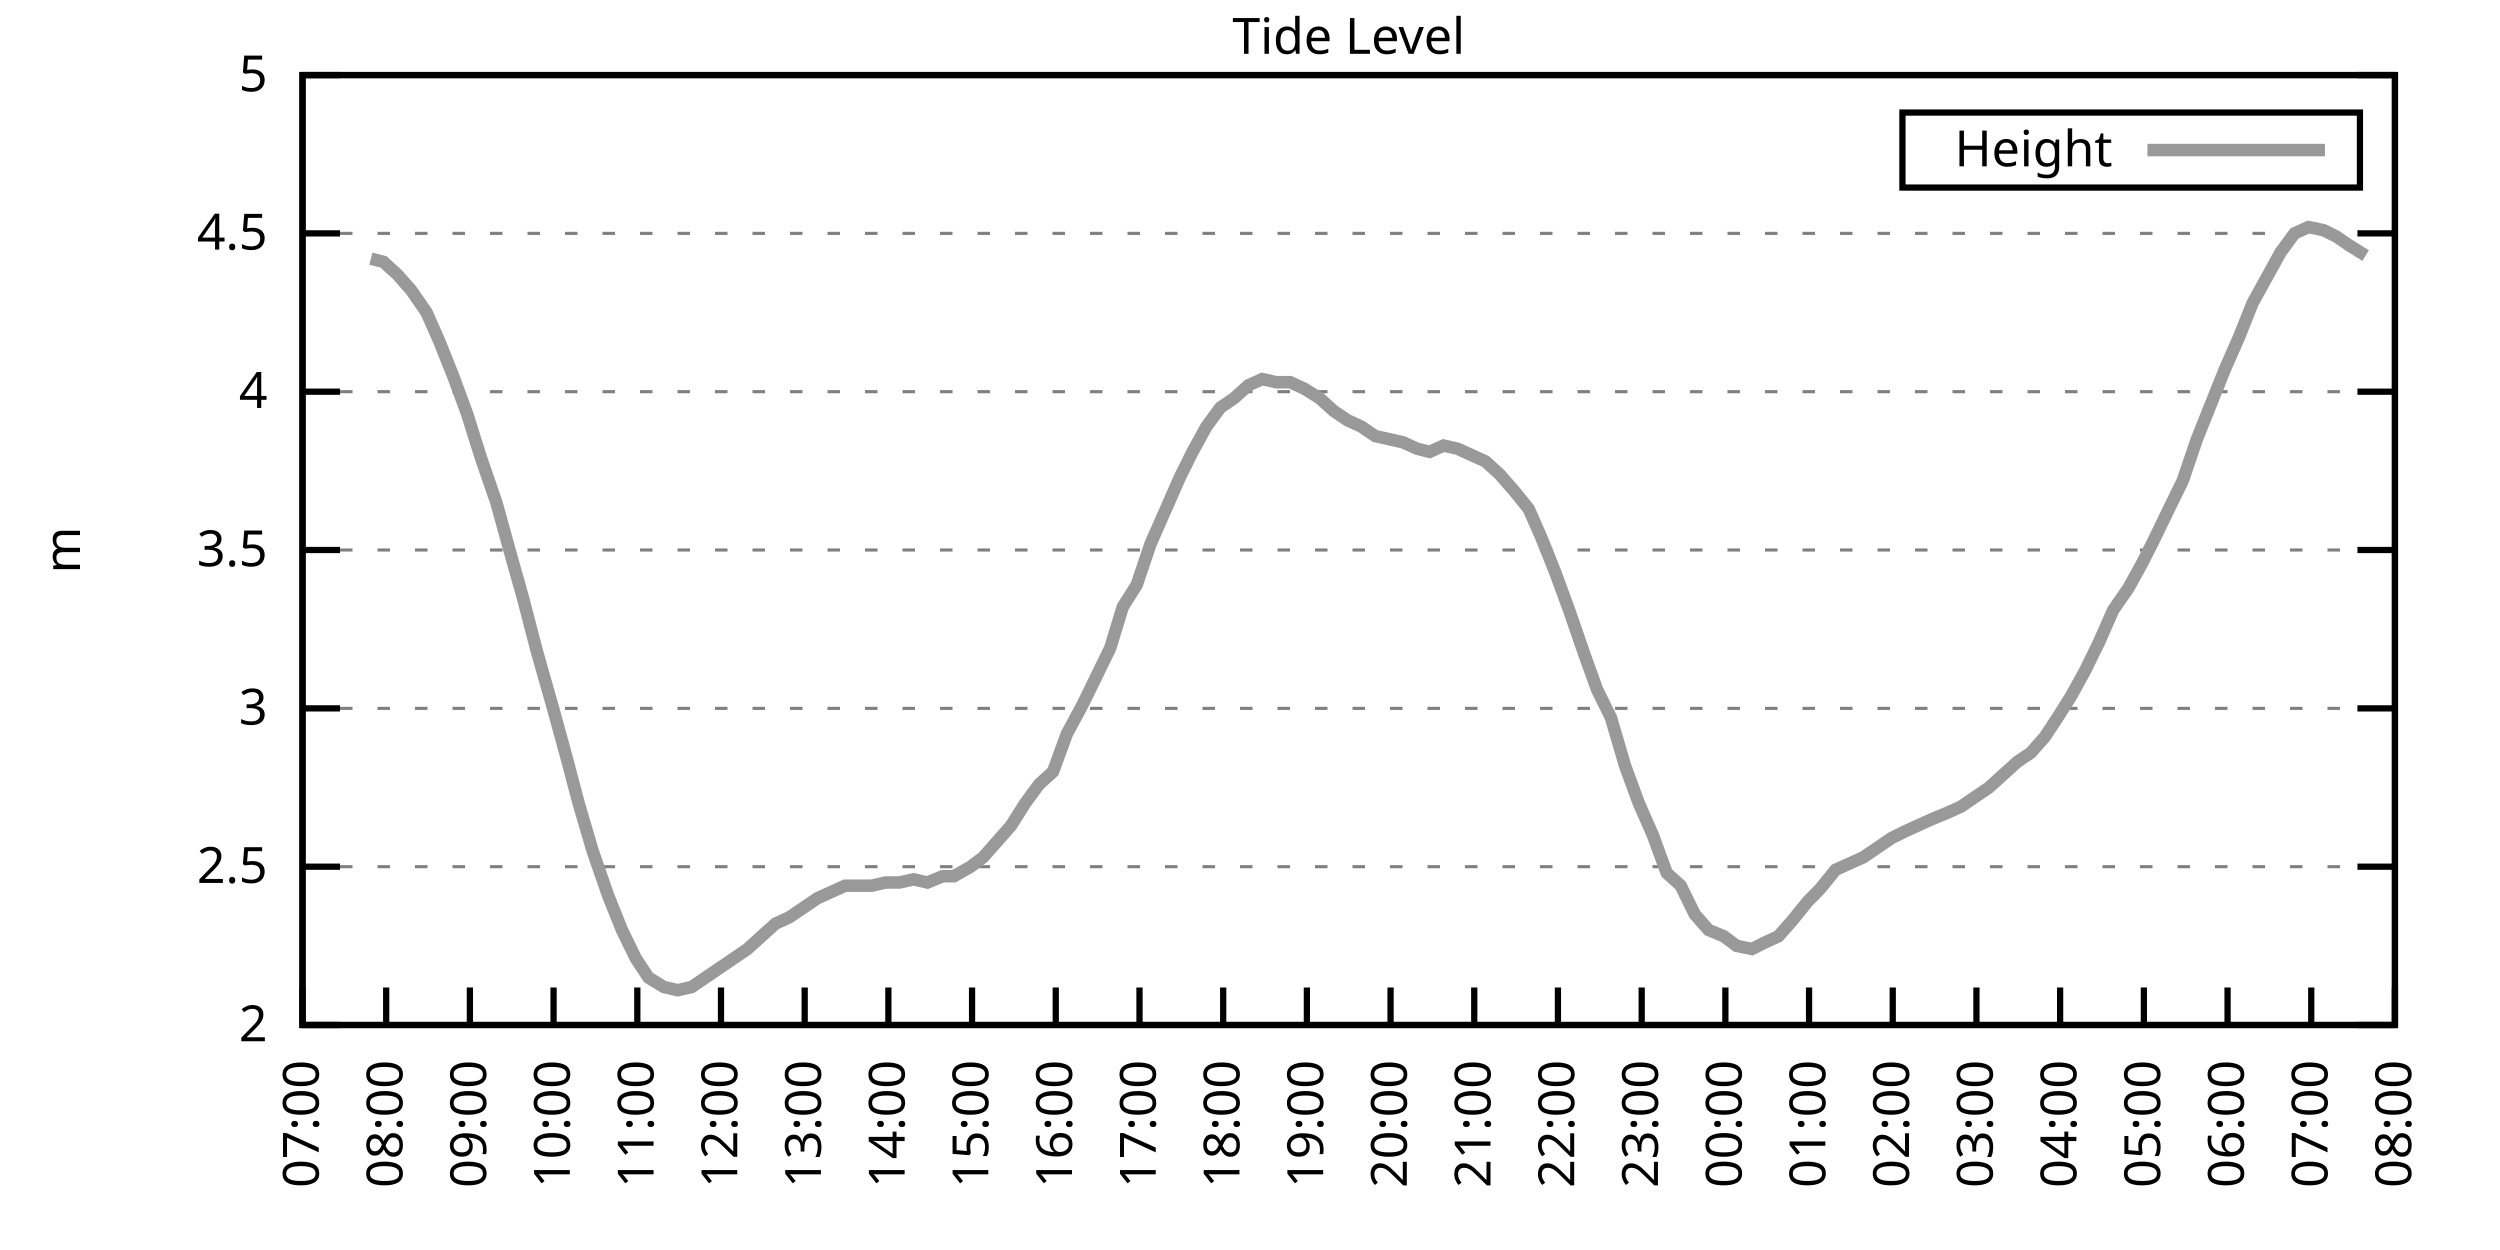
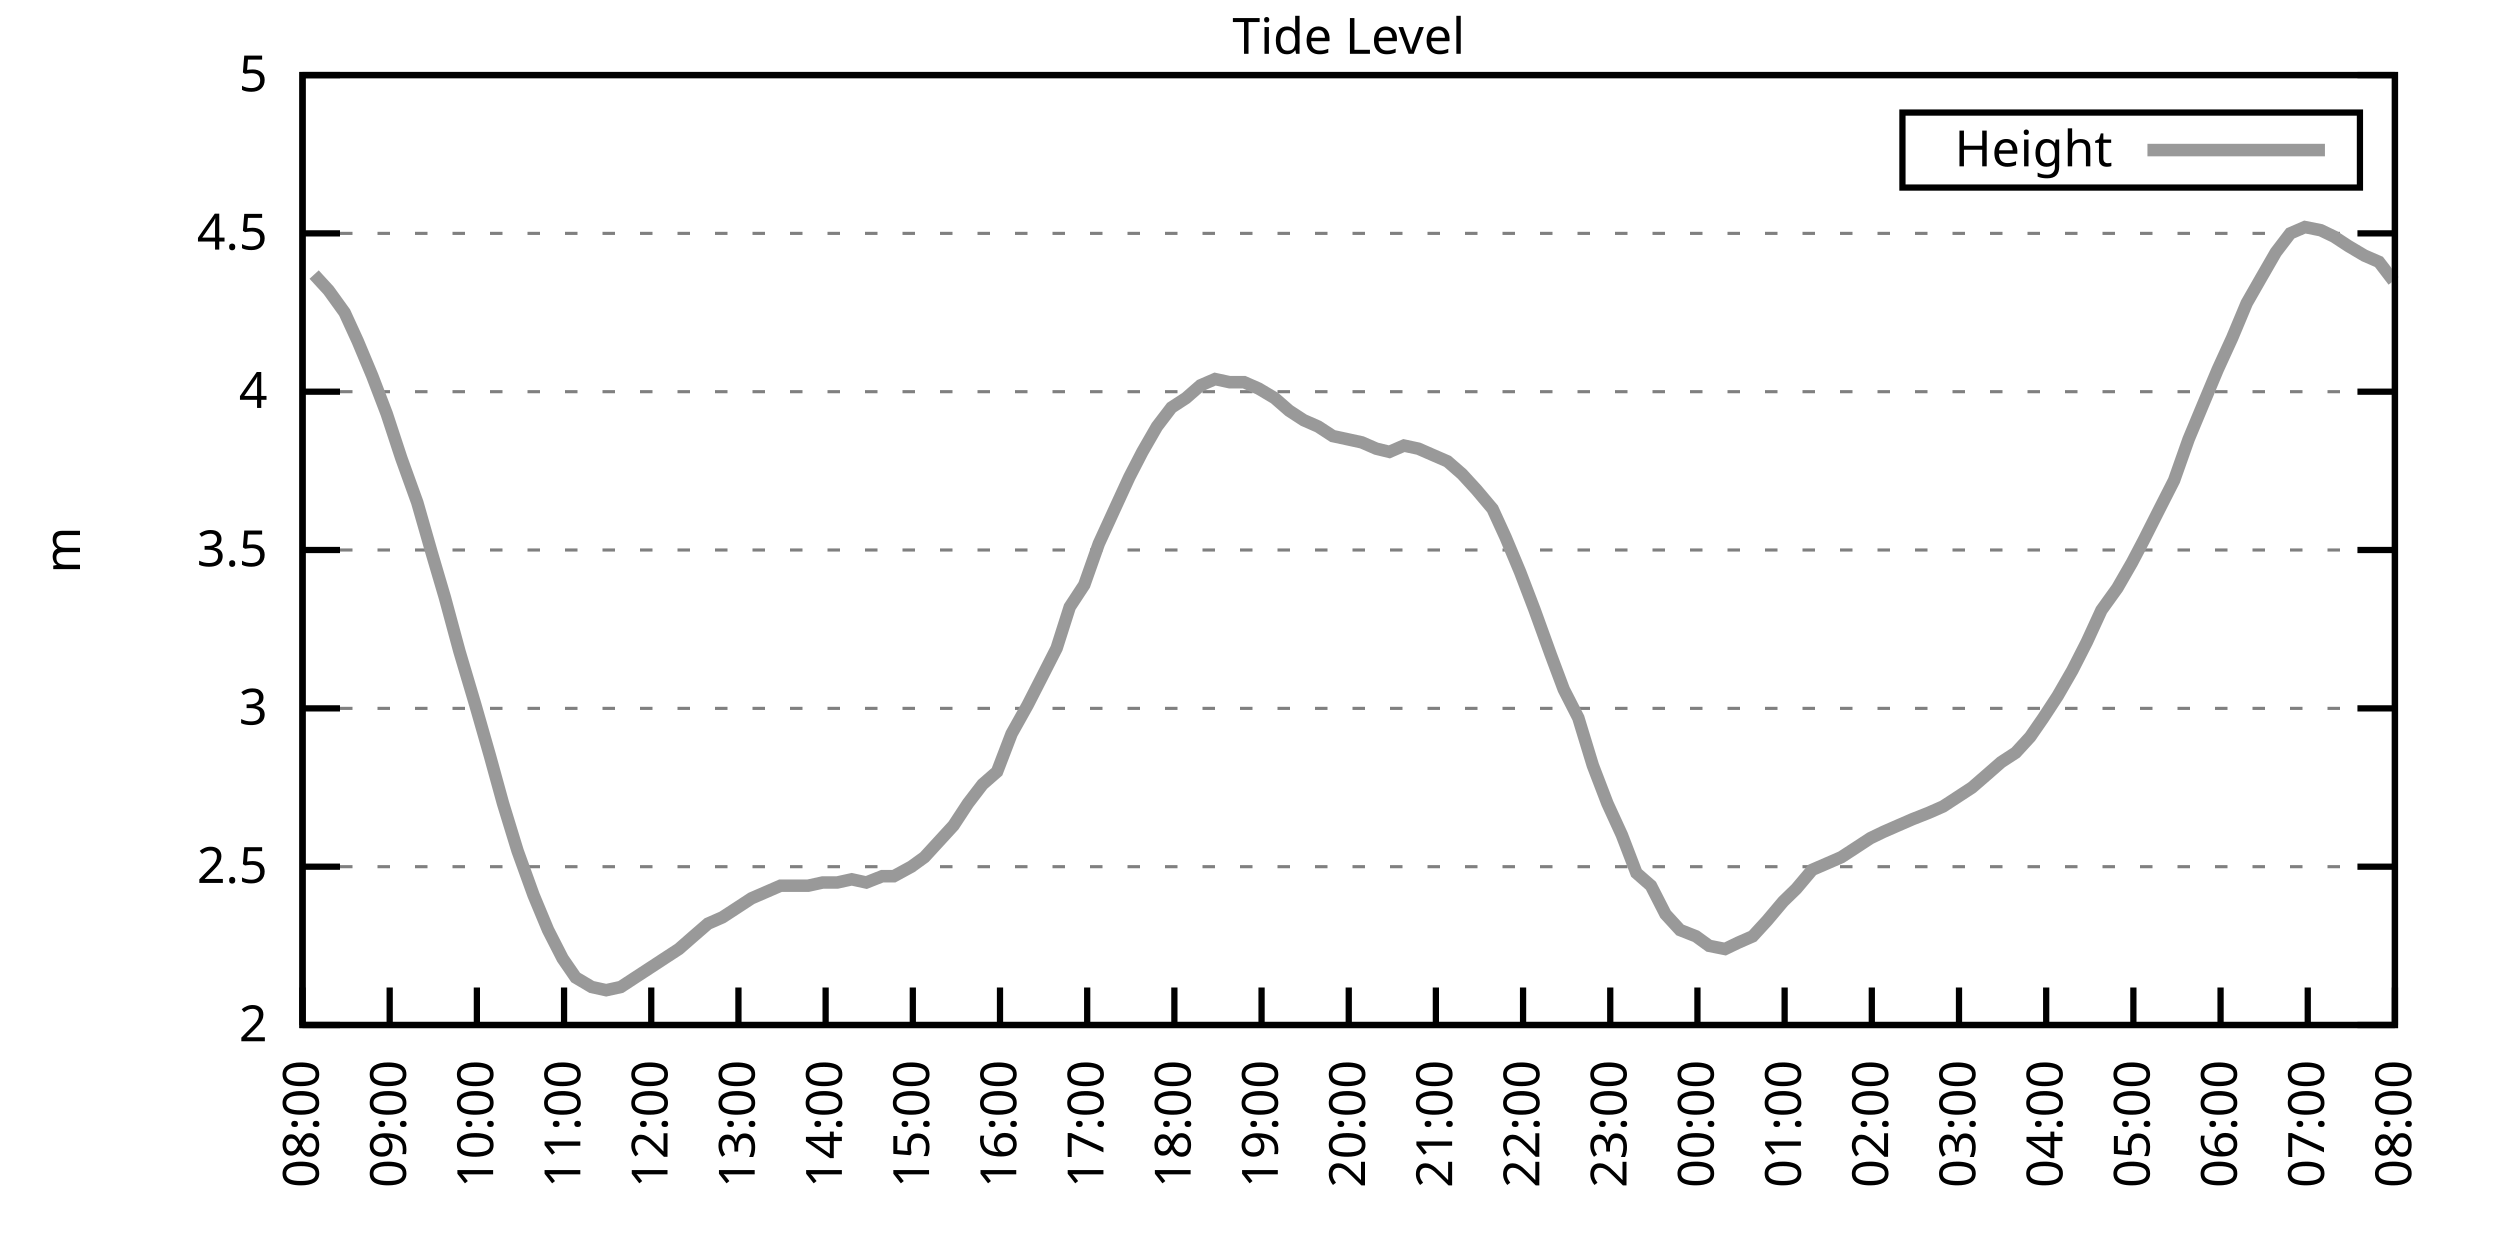
<svg xmlns="http://www.w3.org/2000/svg" xmlns:xlink="http://www.w3.org/1999/xlink" width="400" height="200" viewBox="0 0 400 200">
  <g id="gnuplot_canvas">
    <rect x="0" y="0" width="400" height="200" fill="none" />
    <defs>
      <circle id="gpDot" r="0.5" stroke-width="0.5" stroke="currentColor" />
      <path id="gpPt0" stroke-width="0.333" stroke="currentColor" d="M-1,0 h2 M0,-1 v2" />
      <path id="gpPt1" stroke-width="0.333" stroke="currentColor" d="M-1,-1 L1,1 M1,-1 L-1,1" />
      <path id="gpPt2" stroke-width="0.333" stroke="currentColor" d="M-1,0 L1,0 M0,-1 L0,1 M-1,-1 L1,1 M-1,1 L1,-1" />
      <rect id="gpPt3" stroke-width="0.333" stroke="currentColor" x="-1" y="-1" width="2" height="2" />
      <rect id="gpPt4" stroke-width="0.333" stroke="currentColor" fill="currentColor" x="-1" y="-1" width="2" height="2" />
      <circle id="gpPt5" stroke-width="0.333" stroke="currentColor" cx="0" cy="0" r="1" />
      <use xlink:href="#gpPt5" id="gpPt6" fill="currentColor" stroke="none" />
      <path id="gpPt7" stroke-width="0.333" stroke="currentColor" d="M0,-1.33 L-1.33,0.67 L1.33,0.67 z" />
      <use xlink:href="#gpPt7" id="gpPt8" fill="currentColor" stroke="none" />
      <use xlink:href="#gpPt7" id="gpPt9" stroke="currentColor" transform="rotate(180)" />
      <use xlink:href="#gpPt9" id="gpPt10" fill="currentColor" stroke="none" />
      <use xlink:href="#gpPt3" id="gpPt11" stroke="currentColor" transform="rotate(45)" />
      <use xlink:href="#gpPt11" id="gpPt12" fill="currentColor" stroke="none" />
      <path id="gpPt13" stroke-width="0.333" stroke="currentColor" d="M0,1.330 L1.265,0.411 L0.782,-1.067 L-0.782,-1.076 L-1.265,0.411 z" />
      <use xlink:href="#gpPt13" id="gpPt14" fill="currentColor" stroke="none" />
      <filter id="textbox" filterUnits="objectBoundingBox" x="0" y="0" height="1" width="1">
        <feFlood flood-color="white" flood-opacity="1" result="bgnd" />
        <feComposite in="SourceGraphic" in2="bgnd" operator="atop" />
      </filter>
      <filter id="greybox" filterUnits="objectBoundingBox" x="0" y="0" height="1" width="1">
        <feFlood flood-color="lightgrey" flood-opacity="1" result="grey" />
        <feComposite in="SourceGraphic" in2="grey" operator="atop" />
      </filter>
    </defs>
    <g fill="none" color="white" stroke="currentColor" stroke-width="1.00" stroke-linecap="butt" stroke-linejoin="miter">
</g>
    <g fill="none" color="black" stroke="currentColor" stroke-width="1.00" stroke-linecap="butt" stroke-linejoin="miter">
      <g stroke="none" shape-rendering="crispEdges">
        <polygon fill="rgb(255, 255, 255)" points="48.40,164.00 383.18,164.00 383.18,12.02 48.40,12.02 " />
      </g>
    </g>
    <g fill="none" color="black" stroke="currentColor" stroke-width="1.00" stroke-linecap="butt" stroke-linejoin="miter">
</g>
    <g fill="none" color="black" stroke="black" stroke-width="0.50" stroke-linecap="butt" stroke-linejoin="miter">
</g>
    <g fill="none" color="gray" stroke="currentColor" stroke-width="0.50" stroke-linecap="butt" stroke-linejoin="miter">
      <path stroke="gray" stroke-dasharray="2,4" class="gridline" d="M48.40,164.00 L383.19,164.00  " />
    </g>
    <g fill="none" color="gray" stroke="gray" stroke-width="1.00" stroke-linecap="butt" stroke-linejoin="miter">
</g>
    <g fill="none" color="black" stroke="currentColor" stroke-width="1.00" stroke-linecap="butt" stroke-linejoin="miter">
      <path stroke="black" d="M48.40,164.00 L54.40,164.00 M383.19,164.00 L377.19,164.00  " />
      <g transform="translate(42.80,166.60)" stroke="none" fill="black" font-family="Sans" font-size="8.00" text-anchor="end">
        <text>
          <tspan font-family="Sans"> 2</tspan>
        </text>
      </g>
    </g>
    <g fill="none" color="black" stroke="currentColor" stroke-width="1.00" stroke-linecap="butt" stroke-linejoin="miter">
</g>
    <g fill="none" color="black" stroke="black" stroke-width="0.50" stroke-linecap="butt" stroke-linejoin="miter">
</g>
    <g fill="none" color="gray" stroke="currentColor" stroke-width="0.50" stroke-linecap="butt" stroke-linejoin="miter">
      <path stroke="gray" stroke-dasharray="2,4" class="gridline" d="M48.40,138.67 L383.19,138.67  " />
    </g>
    <g fill="none" color="gray" stroke="gray" stroke-width="1.00" stroke-linecap="butt" stroke-linejoin="miter">
</g>
    <g fill="none" color="black" stroke="currentColor" stroke-width="1.00" stroke-linecap="butt" stroke-linejoin="miter">
      <path stroke="black" d="M48.40,138.67 L54.40,138.67 M383.19,138.67 L377.19,138.67  " />
      <g transform="translate(42.80,141.27)" stroke="none" fill="black" font-family="Sans" font-size="8.00" text-anchor="end">
        <text>
          <tspan font-family="Sans"> 2.5</tspan>
        </text>
      </g>
    </g>
    <g fill="none" color="black" stroke="currentColor" stroke-width="1.00" stroke-linecap="butt" stroke-linejoin="miter">
</g>
    <g fill="none" color="black" stroke="black" stroke-width="0.50" stroke-linecap="butt" stroke-linejoin="miter">
</g>
    <g fill="none" color="gray" stroke="currentColor" stroke-width="0.50" stroke-linecap="butt" stroke-linejoin="miter">
      <path stroke="gray" stroke-dasharray="2,4" class="gridline" d="M48.40,113.34 L383.19,113.34  " />
    </g>
    <g fill="none" color="gray" stroke="gray" stroke-width="1.00" stroke-linecap="butt" stroke-linejoin="miter">
</g>
    <g fill="none" color="black" stroke="currentColor" stroke-width="1.00" stroke-linecap="butt" stroke-linejoin="miter">
      <path stroke="black" d="M48.40,113.34 L54.40,113.34 M383.19,113.34 L377.19,113.34  " />
      <g transform="translate(42.80,115.94)" stroke="none" fill="black" font-family="Sans" font-size="8.00" text-anchor="end">
        <text>
          <tspan font-family="Sans"> 3</tspan>
        </text>
      </g>
    </g>
    <g fill="none" color="black" stroke="currentColor" stroke-width="1.00" stroke-linecap="butt" stroke-linejoin="miter">
</g>
    <g fill="none" color="black" stroke="black" stroke-width="0.50" stroke-linecap="butt" stroke-linejoin="miter">
</g>
    <g fill="none" color="gray" stroke="currentColor" stroke-width="0.50" stroke-linecap="butt" stroke-linejoin="miter">
      <path stroke="gray" stroke-dasharray="2,4" class="gridline" d="M48.40,88.00 L383.19,88.00  " />
    </g>
    <g fill="none" color="gray" stroke="gray" stroke-width="1.00" stroke-linecap="butt" stroke-linejoin="miter">
</g>
    <g fill="none" color="black" stroke="currentColor" stroke-width="1.00" stroke-linecap="butt" stroke-linejoin="miter">
      <path stroke="black" d="M48.40,88.00 L54.40,88.00 M383.19,88.00 L377.19,88.00  " />
      <g transform="translate(42.80,90.60)" stroke="none" fill="black" font-family="Sans" font-size="8.00" text-anchor="end">
        <text>
          <tspan font-family="Sans"> 3.5</tspan>
        </text>
      </g>
    </g>
    <g fill="none" color="black" stroke="currentColor" stroke-width="1.00" stroke-linecap="butt" stroke-linejoin="miter">
</g>
    <g fill="none" color="black" stroke="black" stroke-width="0.50" stroke-linecap="butt" stroke-linejoin="miter">
</g>
    <g fill="none" color="gray" stroke="currentColor" stroke-width="0.50" stroke-linecap="butt" stroke-linejoin="miter">
      <path stroke="gray" stroke-dasharray="2,4" class="gridline" d="M48.40,62.67 L383.19,62.67  " />
    </g>
    <g fill="none" color="gray" stroke="gray" stroke-width="1.00" stroke-linecap="butt" stroke-linejoin="miter">
</g>
    <g fill="none" color="black" stroke="currentColor" stroke-width="1.00" stroke-linecap="butt" stroke-linejoin="miter">
      <path stroke="black" d="M48.40,62.67 L54.40,62.67 M383.19,62.67 L377.19,62.67  " />
      <g transform="translate(42.80,65.27)" stroke="none" fill="black" font-family="Sans" font-size="8.00" text-anchor="end">
        <text>
          <tspan font-family="Sans"> 4</tspan>
        </text>
      </g>
    </g>
    <g fill="none" color="black" stroke="currentColor" stroke-width="1.00" stroke-linecap="butt" stroke-linejoin="miter">
</g>
    <g fill="none" color="black" stroke="black" stroke-width="0.50" stroke-linecap="butt" stroke-linejoin="miter">
</g>
    <g fill="none" color="gray" stroke="currentColor" stroke-width="0.50" stroke-linecap="butt" stroke-linejoin="miter">
      <path stroke="gray" stroke-dasharray="2,4" class="gridline" d="M48.40,37.34 L383.19,37.34  " />
    </g>
    <g fill="none" color="gray" stroke="gray" stroke-width="1.00" stroke-linecap="butt" stroke-linejoin="miter">
</g>
    <g fill="none" color="black" stroke="currentColor" stroke-width="1.00" stroke-linecap="butt" stroke-linejoin="miter">
      <path stroke="black" d="M48.40,37.34 L54.40,37.34 M383.19,37.34 L377.19,37.34  " />
      <g transform="translate(42.80,39.94)" stroke="none" fill="black" font-family="Sans" font-size="8.00" text-anchor="end">
        <text>
          <tspan font-family="Sans"> 4.5</tspan>
        </text>
      </g>
    </g>
    <g fill="none" color="black" stroke="currentColor" stroke-width="1.00" stroke-linecap="butt" stroke-linejoin="miter">
</g>
    <g fill="none" color="black" stroke="black" stroke-width="0.50" stroke-linecap="butt" stroke-linejoin="miter">
</g>
    <g fill="none" color="gray" stroke="currentColor" stroke-width="0.50" stroke-linecap="butt" stroke-linejoin="miter">
      <path stroke="gray" stroke-dasharray="2,4" class="gridline" d="M48.40,12.01 L383.19,12.01  " />
    </g>
    <g fill="none" color="gray" stroke="gray" stroke-width="1.00" stroke-linecap="butt" stroke-linejoin="miter">
</g>
    <g fill="none" color="black" stroke="currentColor" stroke-width="1.00" stroke-linecap="butt" stroke-linejoin="miter">
      <path stroke="black" d="M48.40,12.01 L54.40,12.01 M383.19,12.01 L377.19,12.01  " />
      <g transform="translate(42.80,14.61)" stroke="none" fill="black" font-family="Sans" font-size="8.00" text-anchor="end">
        <text>
          <tspan font-family="Sans"> 5</tspan>
        </text>
      </g>
    </g>
    <g fill="none" color="black" stroke="currentColor" stroke-width="1.00" stroke-linecap="butt" stroke-linejoin="miter">
      <path stroke="black" d="M48.40,164.00 L48.40,158.00  " />
      <g transform="translate(51.00,169.60) rotate(270.00)" stroke="none" fill="black" font-family="Sans" font-size="8.00" text-anchor="end">
        <text>
-           <tspan font-family="Sans">07:00</tspan>
-         </text>
-       </g>
-     </g>
-     <g fill="none" color="black" stroke="currentColor" stroke-width="1.00" stroke-linecap="butt" stroke-linejoin="miter">
-       <path stroke="black" d="M61.79,164.00 L61.79,158.00  " />
-       <g transform="translate(64.39,169.60) rotate(270.00)" stroke="none" fill="black" font-family="Sans" font-size="8.00" text-anchor="end">
-         <text>
          <tspan font-family="Sans">08:00</tspan>
        </text>
      </g>
    </g>
    <g fill="none" color="black" stroke="currentColor" stroke-width="1.00" stroke-linecap="butt" stroke-linejoin="miter">
-       <path stroke="black" d="M75.18,164.00 L75.18,158.00  " />
-       <g transform="translate(77.78,169.60) rotate(270.00)" stroke="none" fill="black" font-family="Sans" font-size="8.00" text-anchor="end">
+       <path stroke="black" d="M62.35,164.00 L62.35,158.00  " />
+       <g transform="translate(64.95,169.60) rotate(270.00)" stroke="none" fill="black" font-family="Sans" font-size="8.00" text-anchor="end">
        <text>
          <tspan font-family="Sans">09:00</tspan>
        </text>
      </g>
    </g>
    <g fill="none" color="black" stroke="currentColor" stroke-width="1.00" stroke-linecap="butt" stroke-linejoin="miter">
-       <path stroke="black" d="M88.57,164.00 L88.57,158.00  " />
-       <g transform="translate(91.17,169.60) rotate(270.00)" stroke="none" fill="black" font-family="Sans" font-size="8.00" text-anchor="end">
+       <path stroke="black" d="M76.30,164.00 L76.30,158.00  " />
+       <g transform="translate(78.90,169.60) rotate(270.00)" stroke="none" fill="black" font-family="Sans" font-size="8.00" text-anchor="end">
        <text>
          <tspan font-family="Sans">10:00</tspan>
        </text>
      </g>
    </g>
    <g fill="none" color="black" stroke="currentColor" stroke-width="1.00" stroke-linecap="butt" stroke-linejoin="miter">
-       <path stroke="black" d="M101.97,164.00 L101.97,158.00  " />
-       <g transform="translate(104.57,169.60) rotate(270.00)" stroke="none" fill="black" font-family="Sans" font-size="8.00" text-anchor="end">
+       <path stroke="black" d="M90.25,164.00 L90.25,158.00  " />
+       <g transform="translate(92.85,169.60) rotate(270.00)" stroke="none" fill="black" font-family="Sans" font-size="8.00" text-anchor="end">
        <text>
          <tspan font-family="Sans">11:00</tspan>
        </text>
      </g>
    </g>
    <g fill="none" color="black" stroke="currentColor" stroke-width="1.00" stroke-linecap="butt" stroke-linejoin="miter">
-       <path stroke="black" d="M115.36,164.00 L115.36,158.00  " />
-       <g transform="translate(117.96,169.60) rotate(270.00)" stroke="none" fill="black" font-family="Sans" font-size="8.00" text-anchor="end">
+       <path stroke="black" d="M104.20,164.00 L104.20,158.00  " />
+       <g transform="translate(106.80,169.60) rotate(270.00)" stroke="none" fill="black" font-family="Sans" font-size="8.00" text-anchor="end">
        <text>
          <tspan font-family="Sans">12:00</tspan>
        </text>
      </g>
    </g>
    <g fill="none" color="black" stroke="currentColor" stroke-width="1.00" stroke-linecap="butt" stroke-linejoin="miter">
-       <path stroke="black" d="M128.75,164.00 L128.75,158.00  " />
-       <g transform="translate(131.35,169.60) rotate(270.00)" stroke="none" fill="black" font-family="Sans" font-size="8.00" text-anchor="end">
+       <path stroke="black" d="M118.15,164.00 L118.15,158.00  " />
+       <g transform="translate(120.75,169.60) rotate(270.00)" stroke="none" fill="black" font-family="Sans" font-size="8.00" text-anchor="end">
        <text>
          <tspan font-family="Sans">13:00</tspan>
        </text>
      </g>
    </g>
    <g fill="none" color="black" stroke="currentColor" stroke-width="1.00" stroke-linecap="butt" stroke-linejoin="miter">
-       <path stroke="black" d="M142.14,164.00 L142.14,158.00  " />
-       <g transform="translate(144.74,169.60) rotate(270.00)" stroke="none" fill="black" font-family="Sans" font-size="8.00" text-anchor="end">
+       <path stroke="black" d="M132.10,164.00 L132.10,158.00  " />
+       <g transform="translate(134.70,169.60) rotate(270.00)" stroke="none" fill="black" font-family="Sans" font-size="8.00" text-anchor="end">
        <text>
          <tspan font-family="Sans">14:00</tspan>
        </text>
      </g>
    </g>
    <g fill="none" color="black" stroke="currentColor" stroke-width="1.00" stroke-linecap="butt" stroke-linejoin="miter">
-       <path stroke="black" d="M155.53,164.00 L155.53,158.00  " />
-       <g transform="translate(158.13,169.60) rotate(270.00)" stroke="none" fill="black" font-family="Sans" font-size="8.00" text-anchor="end">
+       <path stroke="black" d="M146.05,164.00 L146.05,158.00  " />
+       <g transform="translate(148.65,169.60) rotate(270.00)" stroke="none" fill="black" font-family="Sans" font-size="8.00" text-anchor="end">
        <text>
          <tspan font-family="Sans">15:00</tspan>
        </text>
      </g>
    </g>
    <g fill="none" color="black" stroke="currentColor" stroke-width="1.00" stroke-linecap="butt" stroke-linejoin="miter">
-       <path stroke="black" d="M168.92,164.00 L168.92,158.00  " />
-       <g transform="translate(171.52,169.60) rotate(270.00)" stroke="none" fill="black" font-family="Sans" font-size="8.00" text-anchor="end">
+       <path stroke="black" d="M160.00,164.00 L160.00,158.00  " />
+       <g transform="translate(162.60,169.60) rotate(270.00)" stroke="none" fill="black" font-family="Sans" font-size="8.00" text-anchor="end">
        <text>
          <tspan font-family="Sans">16:00</tspan>
        </text>
      </g>
    </g>
    <g fill="none" color="black" stroke="currentColor" stroke-width="1.00" stroke-linecap="butt" stroke-linejoin="miter">
-       <path stroke="black" d="M182.32,164.00 L182.32,158.00  " />
-       <g transform="translate(184.92,169.60) rotate(270.00)" stroke="none" fill="black" font-family="Sans" font-size="8.00" text-anchor="end">
+       <path stroke="black" d="M173.95,164.00 L173.95,158.00  " />
+       <g transform="translate(176.55,169.60) rotate(270.00)" stroke="none" fill="black" font-family="Sans" font-size="8.00" text-anchor="end">
        <text>
          <tspan font-family="Sans">17:00</tspan>
        </text>
      </g>
    </g>
    <g fill="none" color="black" stroke="currentColor" stroke-width="1.00" stroke-linecap="butt" stroke-linejoin="miter">
-       <path stroke="black" d="M195.71,164.00 L195.71,158.00  " />
-       <g transform="translate(198.31,169.60) rotate(270.00)" stroke="none" fill="black" font-family="Sans" font-size="8.00" text-anchor="end">
+       <path stroke="black" d="M187.90,164.00 L187.90,158.00  " />
+       <g transform="translate(190.50,169.60) rotate(270.00)" stroke="none" fill="black" font-family="Sans" font-size="8.00" text-anchor="end">
        <text>
          <tspan font-family="Sans">18:00</tspan>
        </text>
      </g>
    </g>
    <g fill="none" color="black" stroke="currentColor" stroke-width="1.00" stroke-linecap="butt" stroke-linejoin="miter">
-       <path stroke="black" d="M209.10,164.00 L209.10,158.00  " />
-       <g transform="translate(211.70,169.60) rotate(270.00)" stroke="none" fill="black" font-family="Sans" font-size="8.00" text-anchor="end">
+       <path stroke="black" d="M201.85,164.00 L201.85,158.00  " />
+       <g transform="translate(204.45,169.60) rotate(270.00)" stroke="none" fill="black" font-family="Sans" font-size="8.00" text-anchor="end">
        <text>
          <tspan font-family="Sans">19:00</tspan>
        </text>
      </g>
    </g>
    <g fill="none" color="black" stroke="currentColor" stroke-width="1.00" stroke-linecap="butt" stroke-linejoin="miter">
-       <path stroke="black" d="M222.49,164.00 L222.49,158.00  " />
-       <g transform="translate(225.09,169.60) rotate(270.00)" stroke="none" fill="black" font-family="Sans" font-size="8.00" text-anchor="end">
+       <path stroke="black" d="M215.80,164.00 L215.80,158.00  " />
+       <g transform="translate(218.40,169.60) rotate(270.00)" stroke="none" fill="black" font-family="Sans" font-size="8.00" text-anchor="end">
        <text>
          <tspan font-family="Sans">20:00</tspan>
        </text>
      </g>
    </g>
    <g fill="none" color="black" stroke="currentColor" stroke-width="1.00" stroke-linecap="butt" stroke-linejoin="miter">
-       <path stroke="black" d="M235.88,164.00 L235.88,158.00  " />
-       <g transform="translate(238.48,169.60) rotate(270.00)" stroke="none" fill="black" font-family="Sans" font-size="8.00" text-anchor="end">
+       <path stroke="black" d="M229.74,164.00 L229.74,158.00  " />
+       <g transform="translate(232.34,169.60) rotate(270.00)" stroke="none" fill="black" font-family="Sans" font-size="8.00" text-anchor="end">
        <text>
          <tspan font-family="Sans">21:00</tspan>
        </text>
      </g>
    </g>
    <g fill="none" color="black" stroke="currentColor" stroke-width="1.00" stroke-linecap="butt" stroke-linejoin="miter">
-       <path stroke="black" d="M249.27,164.00 L249.27,158.00  " />
-       <g transform="translate(251.87,169.60) rotate(270.00)" stroke="none" fill="black" font-family="Sans" font-size="8.00" text-anchor="end">
+       <path stroke="black" d="M243.69,164.00 L243.69,158.00  " />
+       <g transform="translate(246.29,169.60) rotate(270.00)" stroke="none" fill="black" font-family="Sans" font-size="8.00" text-anchor="end">
        <text>
          <tspan font-family="Sans">22:00</tspan>
        </text>
      </g>
    </g>
    <g fill="none" color="black" stroke="currentColor" stroke-width="1.00" stroke-linecap="butt" stroke-linejoin="miter">
-       <path stroke="black" d="M262.67,164.00 L262.67,158.00  " />
-       <g transform="translate(265.27,169.60) rotate(270.00)" stroke="none" fill="black" font-family="Sans" font-size="8.00" text-anchor="end">
+       <path stroke="black" d="M257.64,164.00 L257.64,158.00  " />
+       <g transform="translate(260.24,169.60) rotate(270.00)" stroke="none" fill="black" font-family="Sans" font-size="8.00" text-anchor="end">
        <text>
          <tspan font-family="Sans">23:00</tspan>
        </text>
      </g>
    </g>
    <g fill="none" color="black" stroke="currentColor" stroke-width="1.00" stroke-linecap="butt" stroke-linejoin="miter">
-       <path stroke="black" d="M276.06,164.00 L276.06,158.00  " />
-       <g transform="translate(278.66,169.60) rotate(270.00)" stroke="none" fill="black" font-family="Sans" font-size="8.00" text-anchor="end">
+       <path stroke="black" d="M271.59,164.00 L271.59,158.00  " />
+       <g transform="translate(274.19,169.60) rotate(270.00)" stroke="none" fill="black" font-family="Sans" font-size="8.00" text-anchor="end">
        <text>
          <tspan font-family="Sans">00:00</tspan>
        </text>
      </g>
    </g>
    <g fill="none" color="black" stroke="currentColor" stroke-width="1.00" stroke-linecap="butt" stroke-linejoin="miter">
-       <path stroke="black" d="M289.45,164.00 L289.45,158.00  " />
-       <g transform="translate(292.05,169.60) rotate(270.00)" stroke="none" fill="black" font-family="Sans" font-size="8.00" text-anchor="end">
+       <path stroke="black" d="M285.54,164.00 L285.54,158.00  " />
+       <g transform="translate(288.14,169.60) rotate(270.00)" stroke="none" fill="black" font-family="Sans" font-size="8.00" text-anchor="end">
        <text>
          <tspan font-family="Sans">01:00</tspan>
        </text>
      </g>
    </g>
    <g fill="none" color="black" stroke="currentColor" stroke-width="1.00" stroke-linecap="butt" stroke-linejoin="miter">
-       <path stroke="black" d="M302.84,164.00 L302.84,158.00  " />
-       <g transform="translate(305.44,169.60) rotate(270.00)" stroke="none" fill="black" font-family="Sans" font-size="8.00" text-anchor="end">
+       <path stroke="black" d="M299.49,164.00 L299.49,158.00  " />
+       <g transform="translate(302.09,169.60) rotate(270.00)" stroke="none" fill="black" font-family="Sans" font-size="8.00" text-anchor="end">
        <text>
          <tspan font-family="Sans">02:00</tspan>
        </text>
      </g>
    </g>
    <g fill="none" color="black" stroke="currentColor" stroke-width="1.00" stroke-linecap="butt" stroke-linejoin="miter">
-       <path stroke="black" d="M316.23,164.00 L316.23,158.00  " />
-       <g transform="translate(318.83,169.60) rotate(270.00)" stroke="none" fill="black" font-family="Sans" font-size="8.00" text-anchor="end">
+       <path stroke="black" d="M313.44,164.00 L313.44,158.00  " />
+       <g transform="translate(316.04,169.60) rotate(270.00)" stroke="none" fill="black" font-family="Sans" font-size="8.00" text-anchor="end">
        <text>
          <tspan font-family="Sans">03:00</tspan>
        </text>
      </g>
    </g>
    <g fill="none" color="black" stroke="currentColor" stroke-width="1.00" stroke-linecap="butt" stroke-linejoin="miter">
-       <path stroke="black" d="M329.62,164.00 L329.62,158.00  " />
-       <g transform="translate(332.22,169.60) rotate(270.00)" stroke="none" fill="black" font-family="Sans" font-size="8.00" text-anchor="end">
+       <path stroke="black" d="M327.39,164.00 L327.39,158.00  " />
+       <g transform="translate(329.99,169.60) rotate(270.00)" stroke="none" fill="black" font-family="Sans" font-size="8.00" text-anchor="end">
        <text>
          <tspan font-family="Sans">04:00</tspan>
        </text>
      </g>
    </g>
    <g fill="none" color="black" stroke="currentColor" stroke-width="1.00" stroke-linecap="butt" stroke-linejoin="miter">
-       <path stroke="black" d="M343.02,164.00 L343.02,158.00  " />
-       <g transform="translate(345.62,169.60) rotate(270.00)" stroke="none" fill="black" font-family="Sans" font-size="8.00" text-anchor="end">
+       <path stroke="black" d="M341.34,164.00 L341.34,158.00  " />
+       <g transform="translate(343.94,169.60) rotate(270.00)" stroke="none" fill="black" font-family="Sans" font-size="8.00" text-anchor="end">
        <text>
          <tspan font-family="Sans">05:00</tspan>
        </text>
      </g>
    </g>
    <g fill="none" color="black" stroke="currentColor" stroke-width="1.00" stroke-linecap="butt" stroke-linejoin="miter">
-       <path stroke="black" d="M356.41,164.00 L356.41,158.00  " />
-       <g transform="translate(359.01,169.60) rotate(270.00)" stroke="none" fill="black" font-family="Sans" font-size="8.00" text-anchor="end">
+       <path stroke="black" d="M355.29,164.00 L355.29,158.00  " />
+       <g transform="translate(357.89,169.60) rotate(270.00)" stroke="none" fill="black" font-family="Sans" font-size="8.00" text-anchor="end">
        <text>
          <tspan font-family="Sans">06:00</tspan>
        </text>
      </g>
    </g>
    <g fill="none" color="black" stroke="currentColor" stroke-width="1.00" stroke-linecap="butt" stroke-linejoin="miter">
-       <path stroke="black" d="M369.80,164.00 L369.80,158.00  " />
-       <g transform="translate(372.40,169.60) rotate(270.00)" stroke="none" fill="black" font-family="Sans" font-size="8.00" text-anchor="end">
+       <path stroke="black" d="M369.24,164.00 L369.24,158.00  " />
+       <g transform="translate(371.84,169.60) rotate(270.00)" stroke="none" fill="black" font-family="Sans" font-size="8.00" text-anchor="end">
        <text>
          <tspan font-family="Sans">07:00</tspan>
        </text>
      </g>
    </g>
    <g fill="none" color="black" stroke="currentColor" stroke-width="1.00" stroke-linecap="butt" stroke-linejoin="miter">
      <path stroke="black" d="M383.19,164.00 L383.19,158.00  " />
      <g transform="translate(385.79,169.60) rotate(270.00)" stroke="none" fill="black" font-family="Sans" font-size="8.00" text-anchor="end">
        <text>
          <tspan font-family="Sans">08:00</tspan>
        </text>
      </g>
    </g>
    <g fill="none" color="black" stroke="currentColor" stroke-width="1.00" stroke-linecap="butt" stroke-linejoin="miter">
</g>
    <g fill="none" color="black" stroke="currentColor" stroke-width="1.00" stroke-linecap="butt" stroke-linejoin="miter">
      <path stroke="black" d="M48.40,12.01 L48.40,164.00 L383.19,164.00 L383.19,12.01 L48.40,12.01 Z  " />
    </g>
    <g fill="none" color="black" stroke="currentColor" stroke-width="1.00" stroke-linecap="butt" stroke-linejoin="miter">
</g>
    <g fill="none" color="black" stroke="currentColor" stroke-width="1.00" stroke-linecap="butt" stroke-linejoin="miter">
      <path stroke="black" d="M304.39,30.01 L304.39,18.01 L377.59,18.01 L377.59,30.01 L304.39,30.01 Z  " />
    </g>
    <g id="Tide_level_plot_1">
      <g fill="none" color="white" stroke="black" stroke-width="2.00" stroke-linecap="butt" stroke-linejoin="miter">
</g>
      <g fill="none" color="black" stroke="currentColor" stroke-width="2.00" stroke-linecap="butt" stroke-linejoin="miter">
        <g transform="translate(337.99,26.61)" stroke="none" fill="black" font-family="Sans" font-size="8.00" text-anchor="end">
          <text>
            <tspan font-family="Sans">Height</tspan>
          </text>
        </g>
      </g>
      <g fill="none" color="black" stroke="currentColor" stroke-width="2.00" stroke-linecap="butt" stroke-linejoin="miter">
-         <path stroke="rgb(153, 153, 153)" d="M343.59,24.01 L371.99,24.01 M59.34,41.39 L61.35,41.90 L63.58,43.93 L65.81,46.46 L68.26,50.01 L70.27,54.57   L72.50,60.14 L74.74,66.22 L76.97,73.31 L79.42,80.41 L81.66,88.51 L83.66,95.60 L85.90,104.22 L88.35,112.83   L90.58,120.94 L92.59,128.54 L94.82,136.14 L97.28,143.23 L99.51,148.80 L101.74,153.36 L103.75,156.40 L106.21,157.92   L108.44,158.43 L110.67,157.92 L112.90,156.40 L115.13,154.88 L117.37,153.36 L119.60,151.84 L121.83,149.81 L124.06,147.79   L126.29,146.77 L128.53,145.25 L130.76,143.73 L132.99,142.72 L135.22,141.71 L137.23,141.71 L139.46,141.71 L141.69,141.20   L143.93,141.20 L146.16,140.69 L148.39,141.20 L150.85,140.19 L152.63,140.19 L155.31,138.67 L157.32,137.15 L159.55,134.62   L161.78,132.08 L164.01,128.54 L166.25,125.50 L168.48,123.47 L170.71,117.39 L173.17,112.83 L175.40,108.27 L177.63,103.71   L179.64,97.12 L181.87,93.58 L184.10,86.99 L186.56,81.42 L188.79,76.35 L190.80,72.30 L193.03,68.25 L195.26,65.21   L197.49,63.69 L199.73,61.66 L201.96,60.65 L204.19,61.15 L206.42,61.15 L208.65,62.17 L211.11,63.69 L213.34,65.71   L215.57,67.23 L217.80,68.25 L220.04,69.77 L222.27,70.27 L224.50,70.78 L226.73,71.79 L228.74,72.30 L230.97,71.29   L233.20,71.79 L235.44,72.81 L237.67,73.82 L239.90,75.85 L242.13,78.38 L244.59,81.42 L246.60,85.98 L248.83,91.55   L251.06,97.63 L253.51,104.72 L255.52,110.30 L257.76,114.86 L259.99,122.46 L262.22,128.54 L264.45,133.60 L266.68,139.68   L268.92,141.71 L271.15,146.27 L273.38,148.80 L275.83,149.81 L277.84,151.33 L280.30,151.84 L282.31,150.83 L284.54,149.81   L286.77,147.28 L289.23,144.24 L291.23,142.21 L293.69,139.17 L295.92,138.16 L298.15,137.15 L300.39,135.63 L302.62,134.11   L304.63,133.10 L306.86,132.08 L309.09,131.07 L311.54,130.06 L313.78,129.04 L316.01,127.52 L318.24,126.00 L320.47,123.98   L322.70,121.95 L324.94,120.43 L327.17,117.90 L329.18,114.86 L331.41,111.31 L333.64,107.26 L335.87,102.70 L338.10,97.63   L340.56,94.08 L342.79,90.03 L344.58,86.49 L347.03,81.42 L349.26,76.86 L351.50,70.27 L353.73,64.70 L355.96,59.13   L358.19,54.06 L360.42,48.49 L362.66,44.43 L364.89,40.38 L367.12,37.34 L369.35,36.33 L371.81,36.84 L373.82,37.85   L376.05,39.37 L378.50,40.89  " />
+         <path stroke="rgb(153, 153, 153)" d="M343.59,24.01 L371.99,24.01 M50.26,43.93 L52.58,46.46 L55.14,50.01 L57.23,54.57 L59.56,60.14 L61.88,66.22   L64.21,73.31 L66.77,80.41 L69.09,88.51 L71.18,95.60 L73.51,104.22 L76.07,112.83 L78.39,120.94 L80.48,128.54   L82.81,136.14 L85.37,143.23 L87.69,148.80 L90.02,153.36 L92.11,156.40 L94.67,157.92 L96.99,158.43 L99.32,157.92   L101.64,156.40 L103.97,154.88 L106.29,153.36 L108.62,151.84 L110.94,149.81 L113.27,147.79 L115.59,146.77 L117.92,145.25   L120.24,143.73 L122.57,142.72 L124.89,141.71 L126.98,141.71 L129.31,141.71 L131.63,141.20 L133.96,141.20 L136.28,140.69   L138.61,141.20 L141.16,140.19 L143.02,140.19 L145.81,138.67 L147.91,137.15 L150.23,134.62 L152.56,132.08 L154.88,128.54   L157.21,125.50 L159.53,123.47 L161.86,117.39 L164.41,112.83 L166.74,108.27 L169.06,103.71 L171.16,97.12 L173.48,93.58   L175.81,86.99 L178.36,81.42 L180.69,76.35 L182.78,72.30 L185.11,68.25 L187.43,65.21 L189.76,63.69 L192.08,61.66   L194.41,60.65 L196.73,61.15 L199.06,61.15 L201.38,62.17 L203.94,63.69 L206.26,65.71 L208.59,67.23 L210.91,68.25   L213.24,69.77 L215.56,70.27 L217.89,70.78 L220.21,71.79 L222.30,72.30 L224.63,71.29 L226.95,71.79 L229.28,72.81   L231.60,73.82 L233.93,75.85 L236.25,78.38 L238.81,81.42 L240.90,85.98 L243.23,91.55 L245.55,97.63 L248.11,104.72   L250.20,110.30 L252.53,114.86 L254.85,122.46 L257.18,128.54 L259.50,133.60 L261.83,139.68 L264.15,141.71 L266.48,146.27   L268.80,148.80 L271.36,149.81 L273.45,151.33 L276.01,151.84 L278.10,150.83 L280.43,149.81 L282.75,147.28 L285.31,144.24   L287.40,142.21 L289.96,139.17 L292.29,138.16 L294.61,137.15 L296.94,135.63 L299.26,134.11 L301.35,133.10 L303.68,132.08   L306.00,131.07 L308.56,130.06 L310.88,129.04 L313.21,127.52 L315.53,126.00 L317.86,123.98 L320.18,121.95 L322.51,120.43   L324.83,117.90 L326.93,114.86 L329.25,111.31 L331.58,107.26 L333.90,102.70 L336.23,97.63 L338.78,94.08 L341.11,90.03   L342.97,86.49 L345.53,81.42 L347.85,76.86 L350.18,70.27 L352.50,64.70 L354.83,59.13 L357.15,54.06 L359.48,48.49   L361.80,44.43 L364.13,40.38 L366.45,37.34 L368.78,36.33 L371.33,36.84 L373.43,37.85 L375.75,39.37 L378.31,40.89   L380.63,41.90 L382.96,44.94  " />
      </g>
    </g>
    <g fill="none" color="black" stroke="currentColor" stroke-width="2.00" stroke-linecap="butt" stroke-linejoin="miter">
</g>
    <g fill="none" color="black" stroke="black" stroke-width="1.00" stroke-linecap="butt" stroke-linejoin="miter">
</g>
    <g fill="none" color="black" stroke="currentColor" stroke-width="1.00" stroke-linecap="butt" stroke-linejoin="miter">
      <path stroke="black" d="M48.40,12.01 L48.40,164.00 L383.19,164.00 L383.19,12.01 L48.40,12.01 Z  " />
      <g transform="translate(12.80,88.01) rotate(270.00)" stroke="none" fill="black" font-family="Sans" font-size="8.00" text-anchor="middle">
        <text>
          <tspan font-family="Sans">m</tspan>
        </text>
      </g>
    </g>
    <g fill="none" color="black" stroke="currentColor" stroke-width="1.00" stroke-linecap="butt" stroke-linejoin="miter">
</g>
    <g fill="none" color="black" stroke="currentColor" stroke-width="1.00" stroke-linecap="butt" stroke-linejoin="miter">
      <g transform="translate(215.79,8.61)" stroke="none" fill="black" font-family="Sans" font-size="8.00" text-anchor="middle">
        <text>
          <tspan font-family="Sans">Tide Level</tspan>
        </text>
      </g>
    </g>
    <g fill="none" color="black" stroke="currentColor" stroke-width="1.00" stroke-linecap="butt" stroke-linejoin="miter">
</g>
  </g>
</svg>
